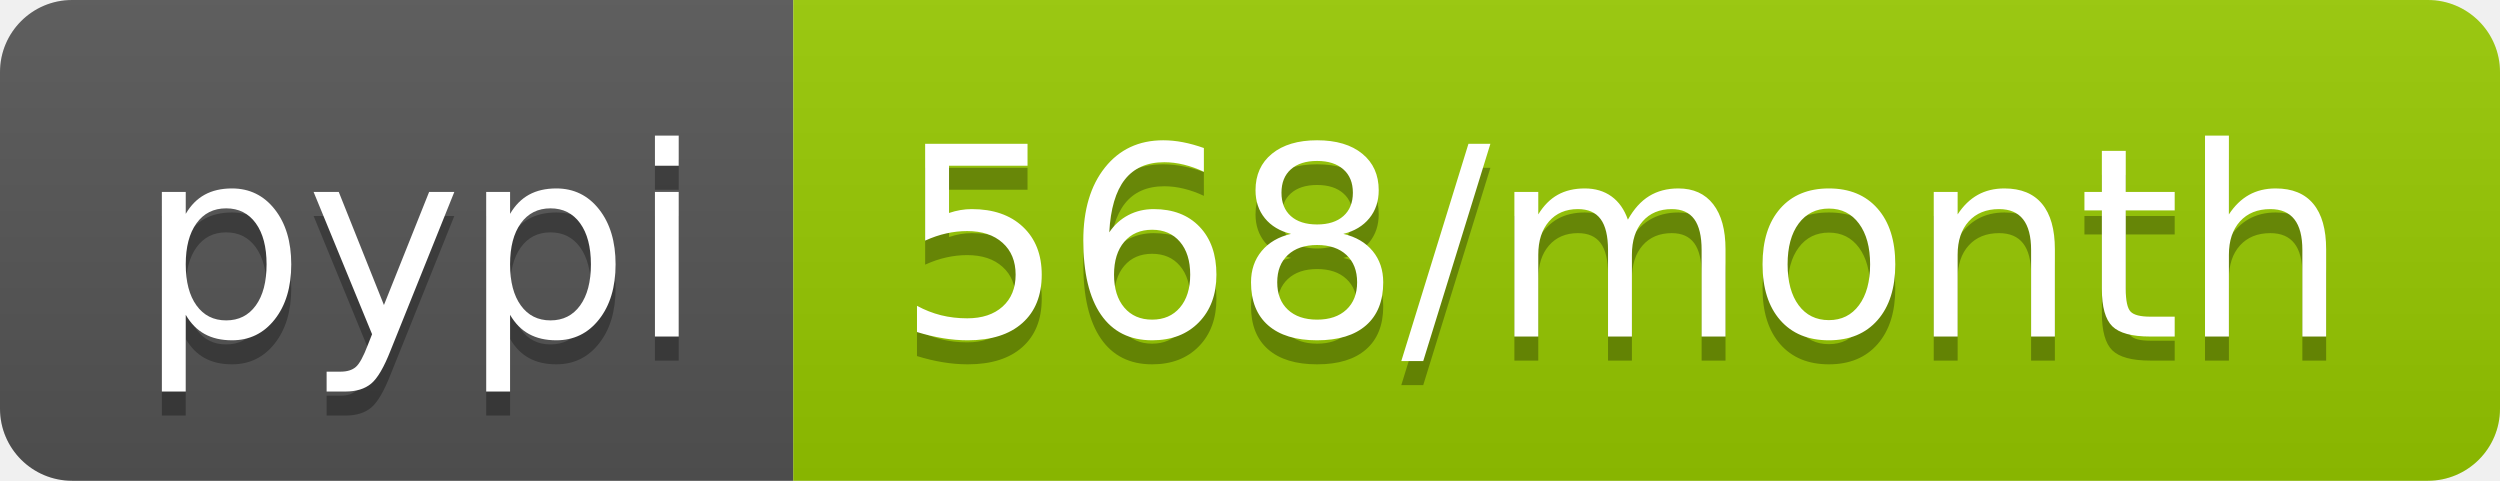
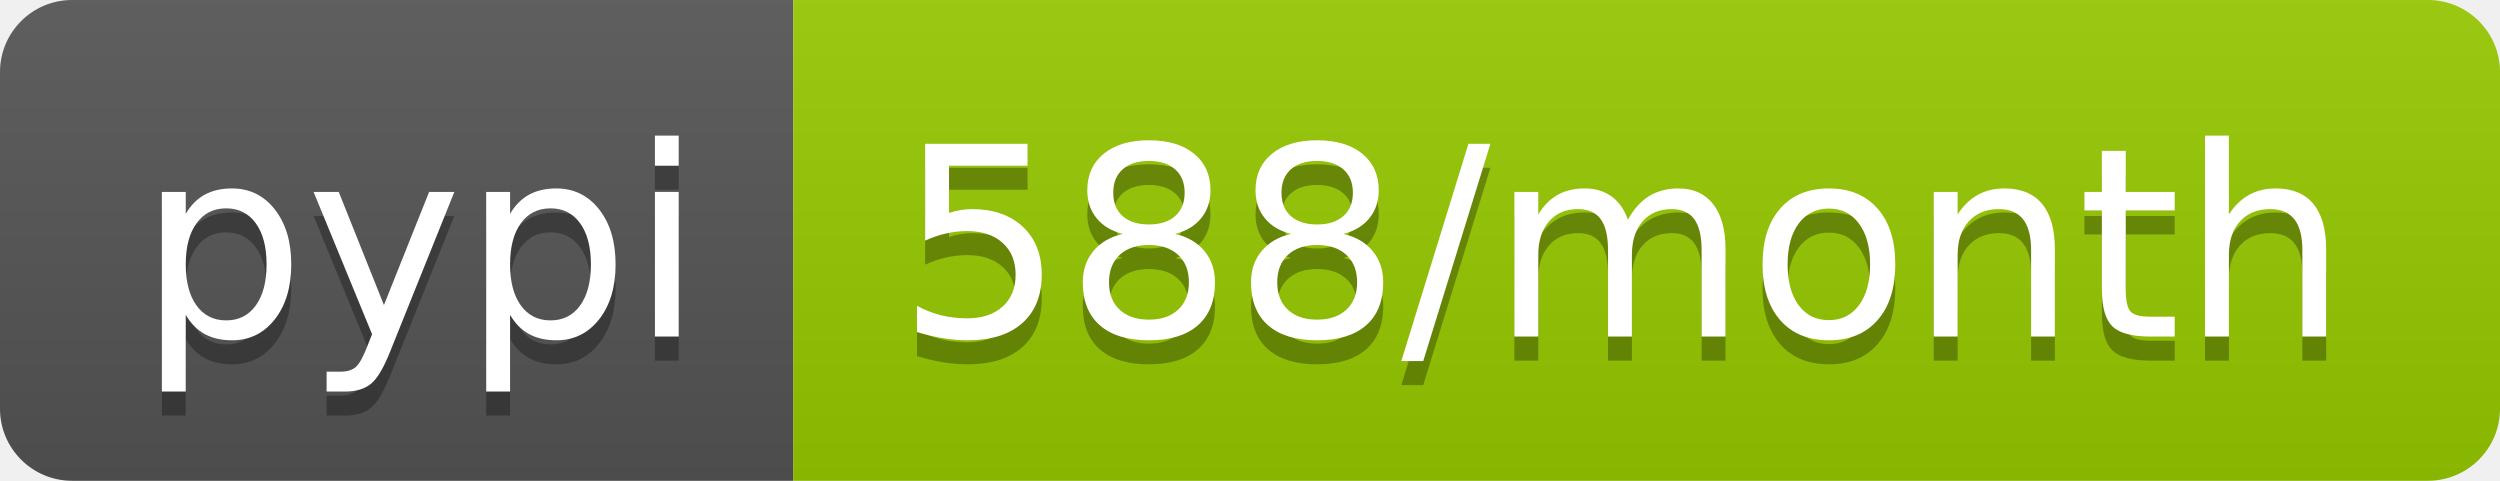
<svg xmlns="http://www.w3.org/2000/svg" width="104" height="20">
  <linearGradient id="b" x2="0" y2="100%">
    <stop offset="0" stop-color="#bbb" stop-opacity=".1" />
    <stop offset="1" stop-opacity=".1" />
  </linearGradient>
  <clipPath id="a">
    <rect width="104" height="20" rx="3" fill="#fff" />
  </clipPath>
  <g clip-path="url(#a)">
    <path fill="#555" d="M0 0h33v20H0z" />
    <path fill="#97ca00" d="M33 0h71v20H33z" />
    <path fill="url(#b)" d="M0 0h104v20H0z" />
  </g>
  <g fill="#fff" text-anchor="middle" font-family="DejaVu Sans,Verdana,Geneva,sans-serif" font-size="110">
    <text x="175" y="150" fill="#010101" fill-opacity=".3" transform="scale(.1)" textLength="230">pypi</text>
    <text x="175" y="140" transform="scale(.1)" textLength="230">pypi</text>
-     <text x="675" y="150" fill="#010101" fill-opacity=".3" transform="scale(.1)" textLength="610">568/month</text>
-     <text x="675" y="140" transform="scale(.1)" textLength="610">568/month</text>
+     <text x="675" y="150" fill="#010101" fill-opacity=".3" transform="scale(.1)" textLength="610">588/month</text>
+     <text x="675" y="140" transform="scale(.1)" textLength="610">588/month</text>
  </g>
</svg>
